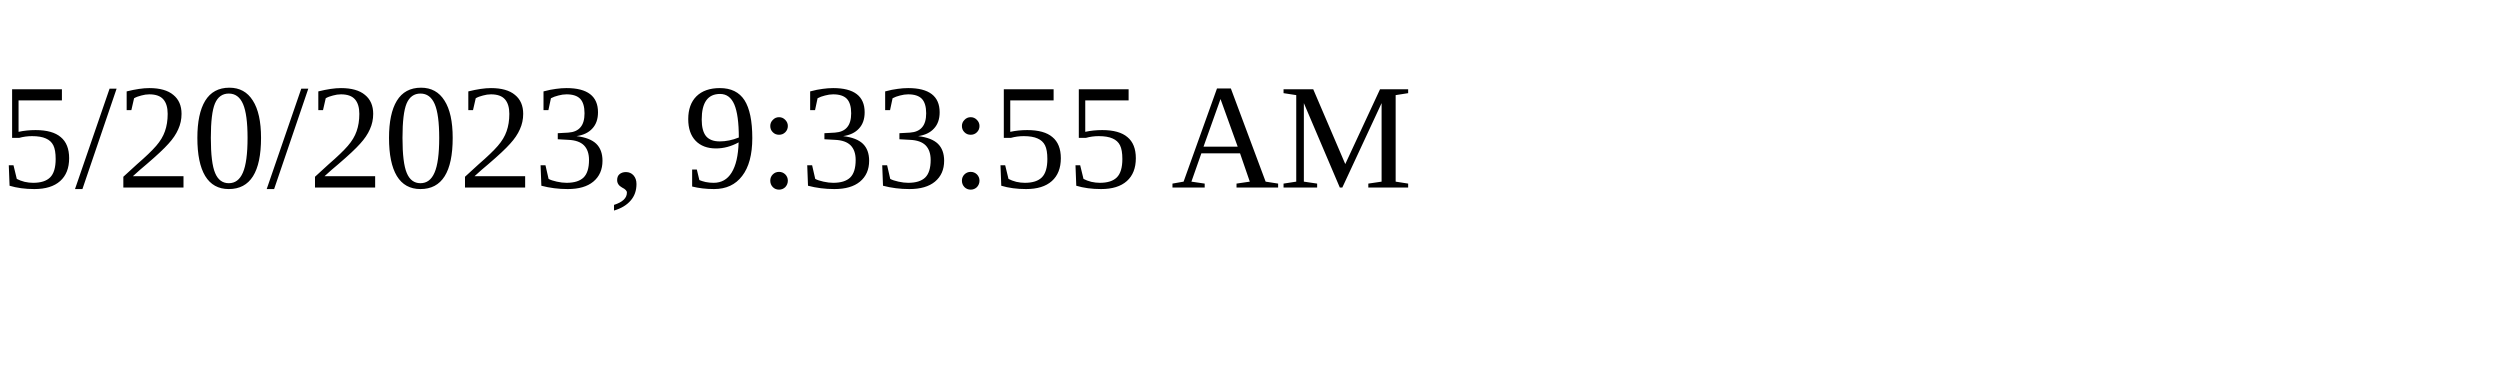
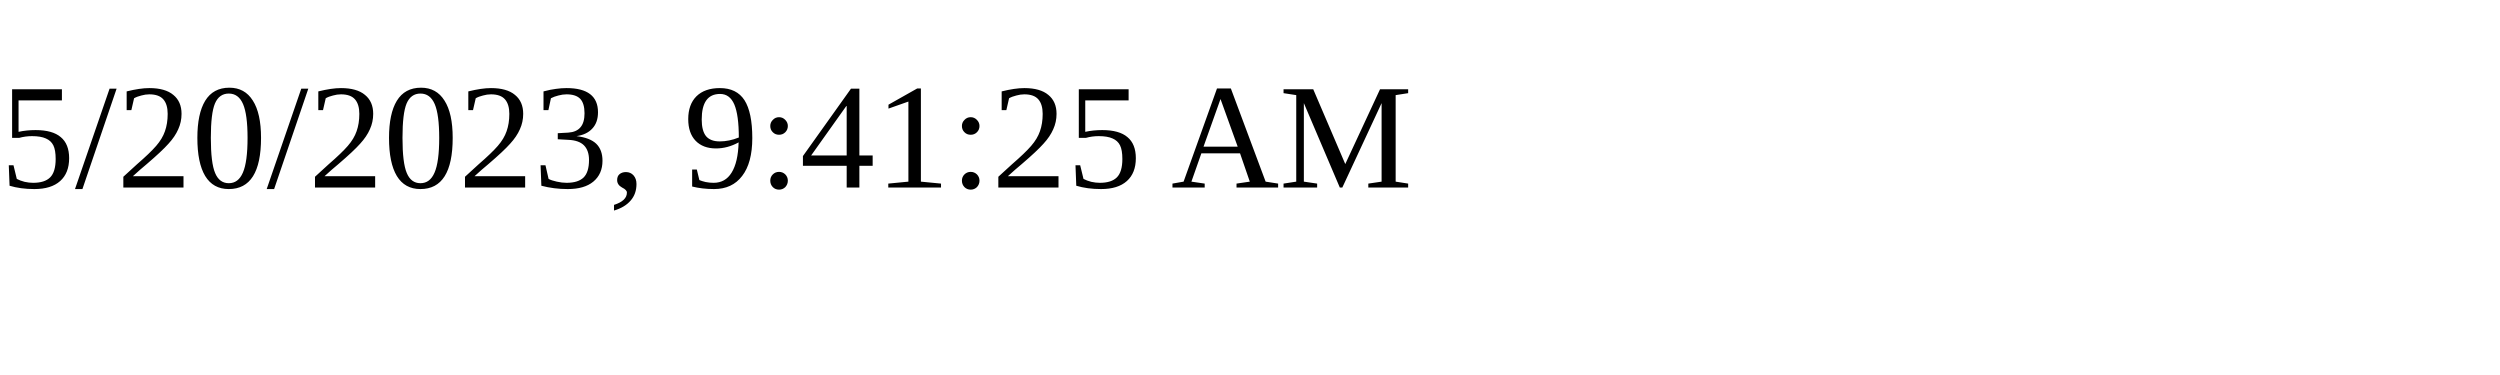
<svg xmlns="http://www.w3.org/2000/svg" height="30" width="200">
-   <text x="0" y="15">5/20/2023, 9:33:55 AM</text>
+   <text x="0" y="15">5/20/2023, 9:41:25 AM</text>
</svg>
